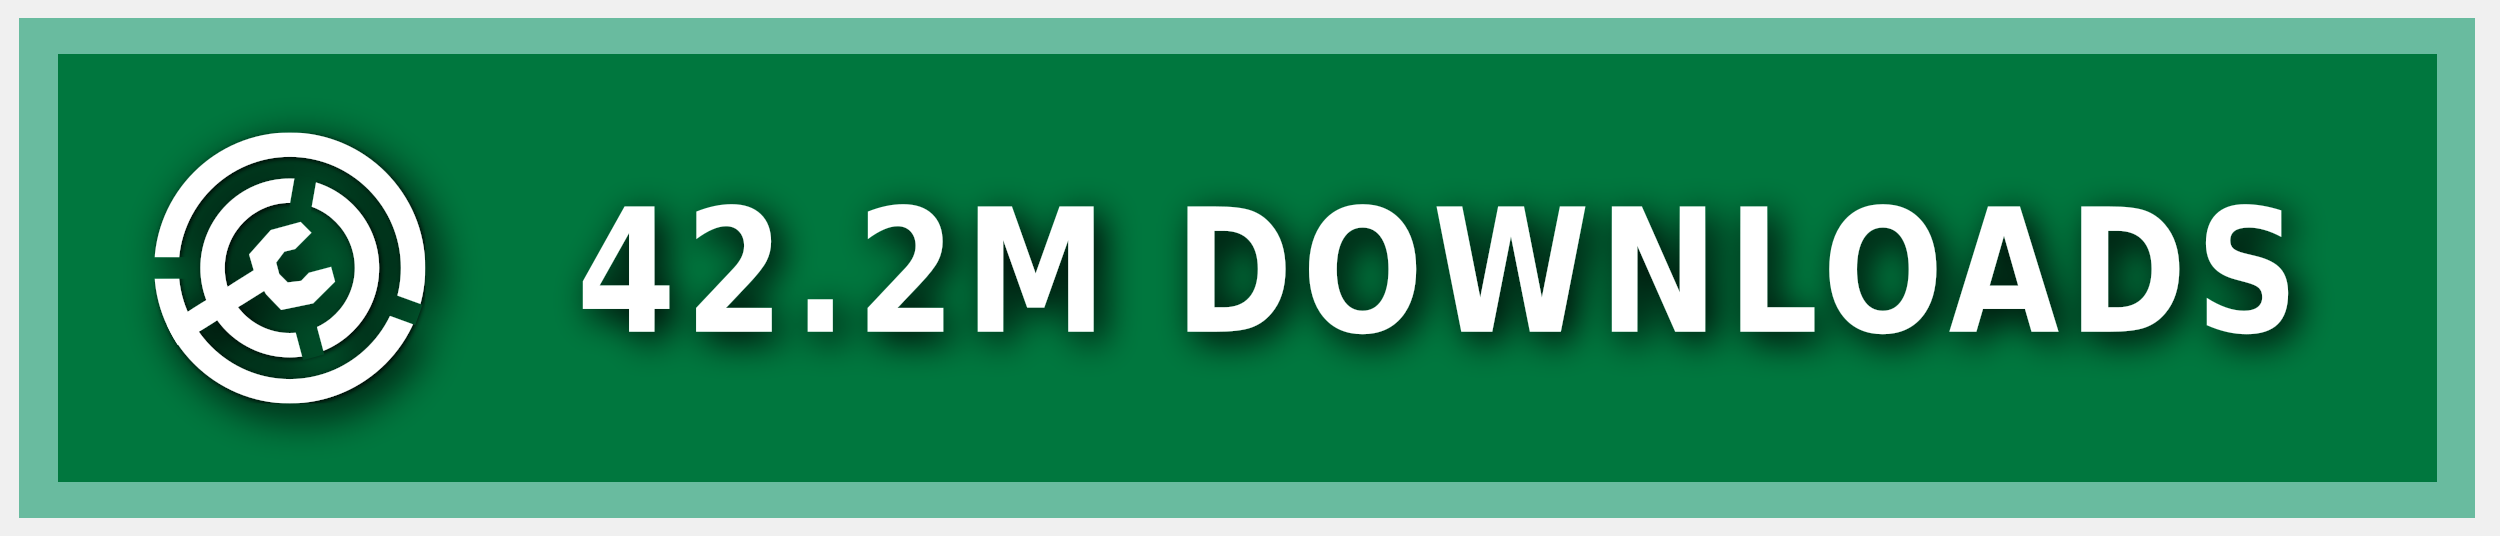
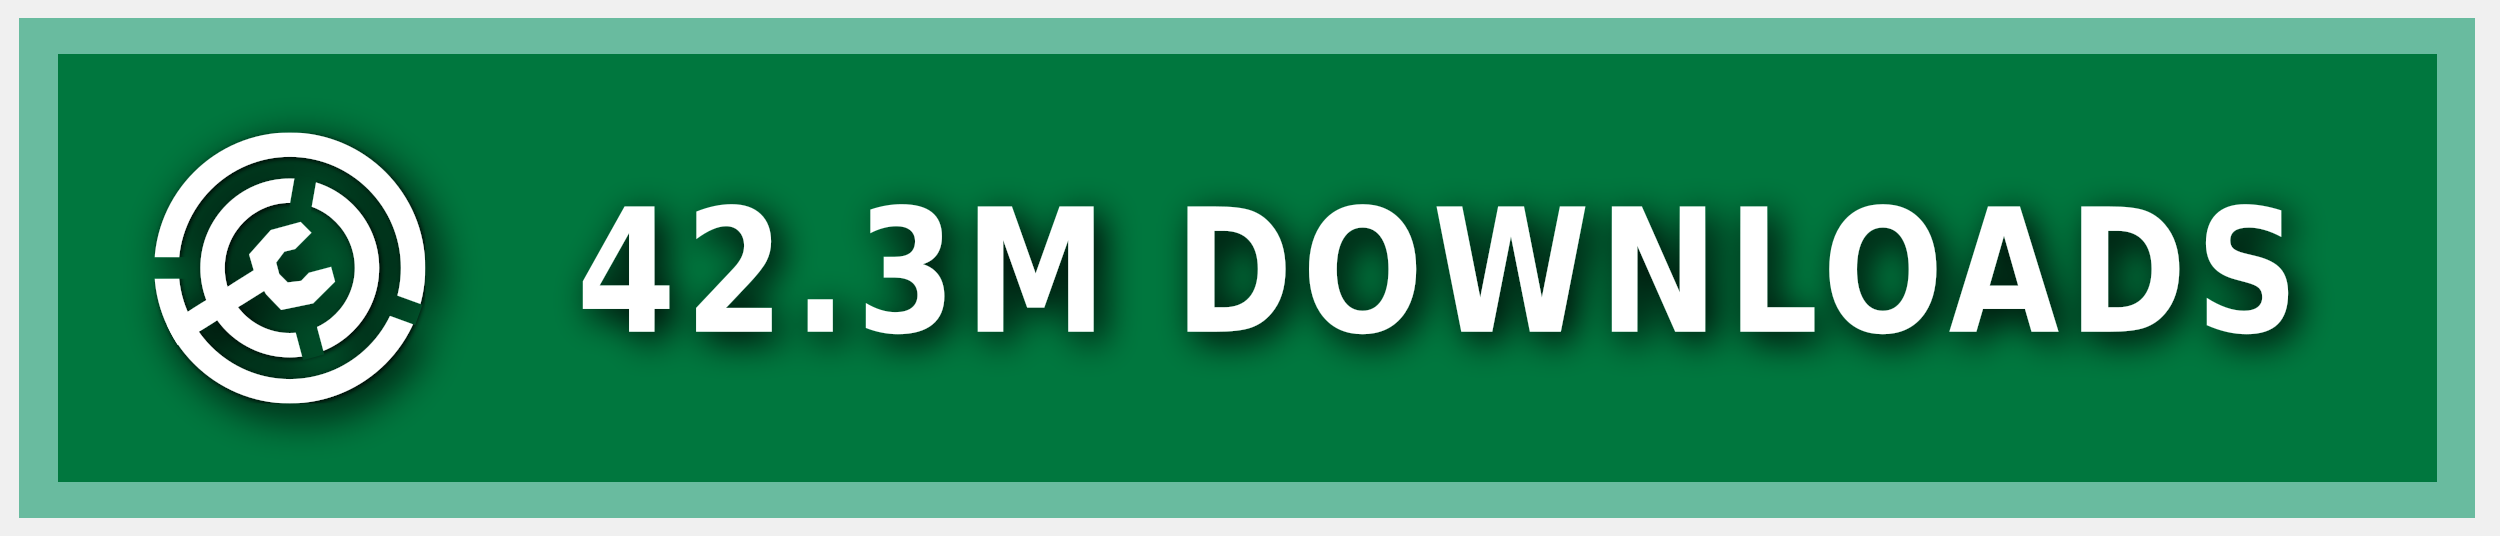
<svg xmlns="http://www.w3.org/2000/svg" xmlns:ns1="https://boxy-svg.com" width="140" height="30" role="img" aria-label="MODRINTH">
  <style> g:not(.noshadow) { filter: drop-shadow(0.5px 0.5px 1.0px black); } </style>
  <defs>
    <ns1:guide x="121.656" y="10.118" angle="90" />
    <ns1:guide x="127.198" y="17.628" angle="90" />
    <ns1:guide x="8.199" y="-3.08" angle="0" />
    <ns1:guide x="20.449" y="-4.101" angle="0" />
    <ns1:guide x="121.656" y="10.118" angle="90" />
    <ns1:guide x="127.198" y="17.628" angle="90" />
    <ns1:guide x="8.199" y="-3.08" angle="0" />
    <ns1:guide x="20.449" y="-4.101" angle="0" />
  </defs>
  <g class="noshadow" shape-rendering="crispEdges" style="" transform="matrix(1.074564, 0, 0, 1, 0, 0)">
    <rect x="1" y="1" width="128" height="28" style="fill: #00954E;" />
    <rect x="1" y="1" width="128" height="28" style="fill: rgba(0, 0, 0, 0.2);" />
    <rect x="2" y="2" width="126" height="26" style="fill: none; stroke-width:2px; stroke: rgba(211, 255, 255, 0.5);" />
  </g>
  <g fill-rule="evenodd" stroke-linejoin="round" stroke-miterlimit="1.5" clip-rule="evenodd" transform="matrix(1.2, 0, 0, 1.2, -1.2, -1.5)">
    <path fill="none" d="M 8.199 7.432 L 20.846 7.432 L 20.846 20.079 L 8.199 20.079 L 8.199 7.432 Z" style="" />
    <g clip-path="url(#a)" transform="matrix(0.126469, 0, 0, 0.126469, 8.198999, 7.431019)" style="">
      <path fill="#ffffff" d="M50 17c18.207 0 32.988 14.787 32.988 33S68.207 83 50 83 17.012 68.213 17.012 50 31.793 17 50 17Zm0 9c13.24 0 23.988 10.755 23.988 24S63.24 74 50 74 26.012 63.245 26.012 50 36.76 26 50 26Z" />
    </g>
    <g clip-path="url(#b)" transform="matrix(0.126469, 0, 0, 0.126469, 8.198999, 7.431019)" style="">
      <path fill="#ffffff" d="M50 0c27.596 0 50 22.404 50 50s-22.404 50-50 50S0 77.596 0 50 22.404 0 50 0Zm0 9c22.629 0 41 18.371 41 41S72.629 91 50 91 9 72.629 9 50 27.371 9 50 9Z" />
    </g>
    <g class="noshadow" clip-path="url(#c)" transform="matrix(0.112383, 0, 0, 0.122032, 8.268063, 7.737635)" style="">
      <path fill="none" stroke="#ffffff" stroke-width="9" d="M 50 50 L 5.171 75.882" />
    </g>
    <path fill="#ffffff" d="M 12.909 14.103 L 12.625 13.123 L 13.637 11.985 L 15.028 11.605 L 15.534 12.111 L 14.775 12.87 L 14.269 12.996 L 13.89 13.502 L 14.032 14.038 L 14.425 14.429 L 15.053 14.354 L 15.415 13.979 L 16.452 13.701 L 16.637 14.392 L 15.613 15.407 L 14.121 15.714 L 13.415 14.979 L 12.909 14.103 Z" style="" />
    <clipPath id="clip-1">
      <path d="M50 0c27.596 0 50 22.404 50 50s-22.404 50-50 50S0 77.596 0 50 22.404 0 50 0Zm0 39.549c5.768 0 10.451 4.683 10.451 10.451 0 5.768-4.683 10.451-10.451 10.451-5.768 0-10.451-4.683-10.451-10.451 0-5.768 4.683-10.451 10.451-10.451Z" />
    </clipPath>
    <g class="noshadow" clip-path="url(#clip-1)" transform="matrix(0.064459, 0.010209, -0.018807, 0.118741, -9.215255, -61.72825)" style="transform-origin: 27.985px 74.177px;">
      <path fill="none" stroke="#ffffff" stroke-width="9" d="M 49.29 67.75 L 6.679 80.603" style="" />
    </g>
  </g>
  <g>
    <clipPath id="a">
      <path fill-rule="evenodd" stroke-linejoin="round" stroke-miterlimit="1.5" clip-rule="evenodd" d="M100 0H0v100h100V0ZM46.002 49.295l.076 1.757 8.83 32.963 7.843-2.102-8.596-32.094 5.804-32.932-7.997-1.41-5.96 33.818Z" />
    </clipPath>
    <clipPath id="b">
      <path d="M0 0v46h50l1.368.241L99 63.578l-2.736 7.517L49.295 54H0v46h100V0H0Z" />
    </clipPath>
    <clipPath id="c">
      <path d="M50 0c27.596 0 50 22.404 50 50s-22.404 50-50 50S0 77.596 0 50 22.404 0 50 0Zm0 39.549c5.768 0 10.451 4.683 10.451 10.451 0 5.768-4.683 10.451-10.451 10.451-5.768 0-10.451-4.683-10.451-10.451 0-5.768 4.683-10.451 10.451-10.451Z" />
    </clipPath>
  </g>
  <g fill="#fff" text-anchor="middle" font-family="Verdana,Geneva,DejaVu Sans,sans-serif" text-rendering="geometricPrecision" font-size="100" transform="matrix(1, 0, 0, 1, 13, 0)">
-     <text style="font-size: 80px; font-weight: 700; white-space: pre;" transform="matrix(0.1, 0, 0, 0.120296, 0, -3.678133)" x="675" y="185" letter-spacing="5">42.2M DOWNLOADS</text>
+     <text style="font-size: 80px; font-weight: 700; white-space: pre;" transform="matrix(0.1, 0, 0, 0.120296, 0, -3.678133)" x="675" y="185" letter-spacing="5">42.3M DOWNLOADS</text>
  </g>
</svg>
